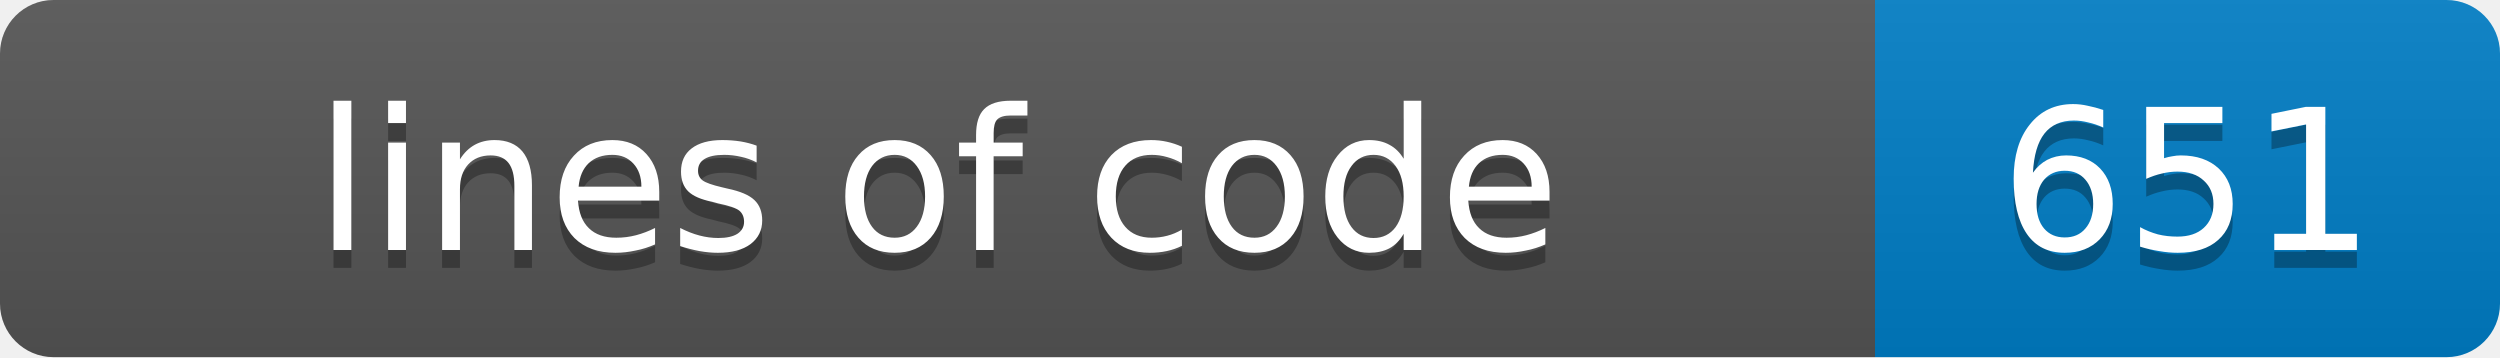
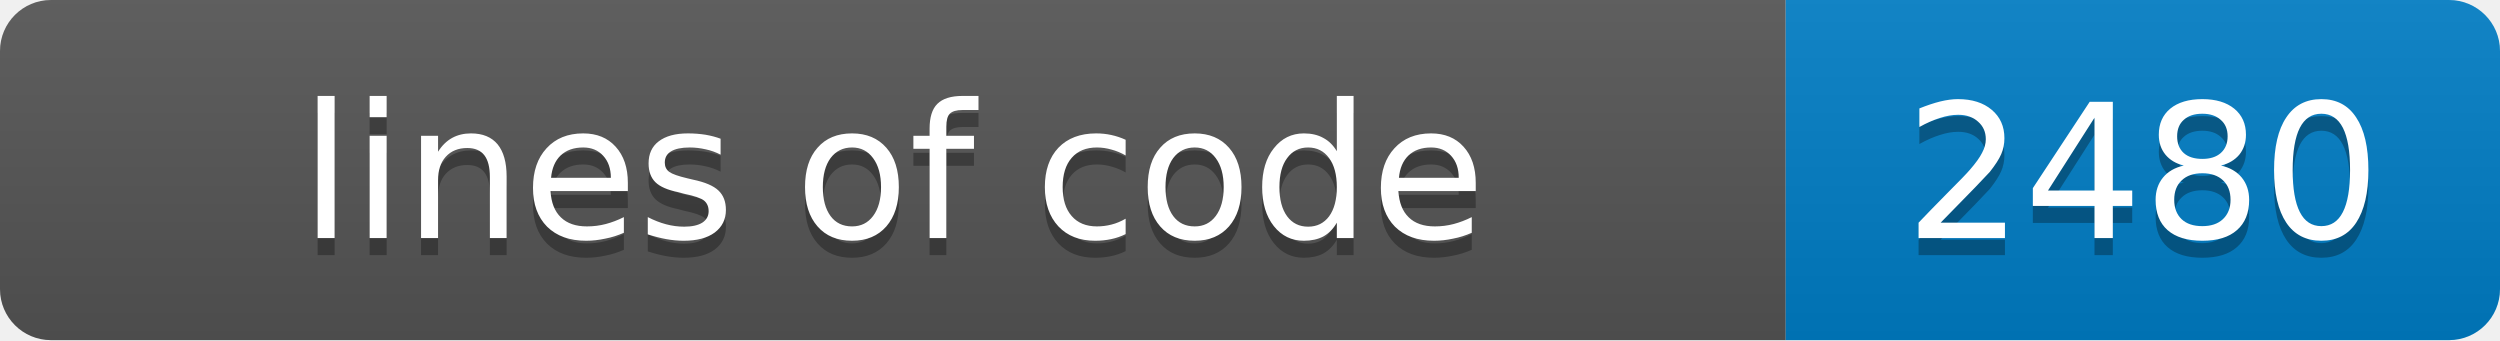
- <svg xmlns="http://www.w3.org/2000/svg" width="140" height="20" role="img" aria-label="lines of code: 651">
+ <svg xmlns="http://www.w3.org/2000/svg" width="147" height="20" role="img" aria-label="lines of code: 2480">
  <linearGradient id="s" x2="0" y2="100%">
    <stop offset="0" stop-color="#bbb" stop-opacity=".1" />
    <stop offset="1" stop-opacity=".1" />
  </linearGradient>
  <clipPath id="r">
-     <rect width="140" height="20" rx="3" fill="#fff" />
+     <rect width="147" height="20" rx="3" fill="#fff" />
  </clipPath>
  <g clip-path="url(#r)">
    <rect width="105" height="20" fill="#555" />
-     <rect x="105" width="35" height="20" fill="#007ec6" />
-     <rect width="140" height="20" fill="url(#s)" />
+     <rect x="105" width="42" height="20" fill="#007ec6" />
+     <rect width="147" height="20" fill="url(#s)" />
  </g>
  <g fill="#fff" text-anchor="middle" font-family="Verdana,Geneva,DejaVu Sans,sans-serif" font-size="11">
    <text x="52.5" y="15" fill="#010101" fill-opacity=".3">lines of code</text>
    <text x="52.5" y="14">lines of code</text>
-     <text x="122.5" y="15" fill="#010101" fill-opacity=".3">651</text>
-     <text x="122.5" y="14">651</text>
+     <text x="126.0" y="15" fill="#010101" fill-opacity=".3">2480</text>
+     <text x="126.0" y="14">2480</text>
  </g>
</svg>
